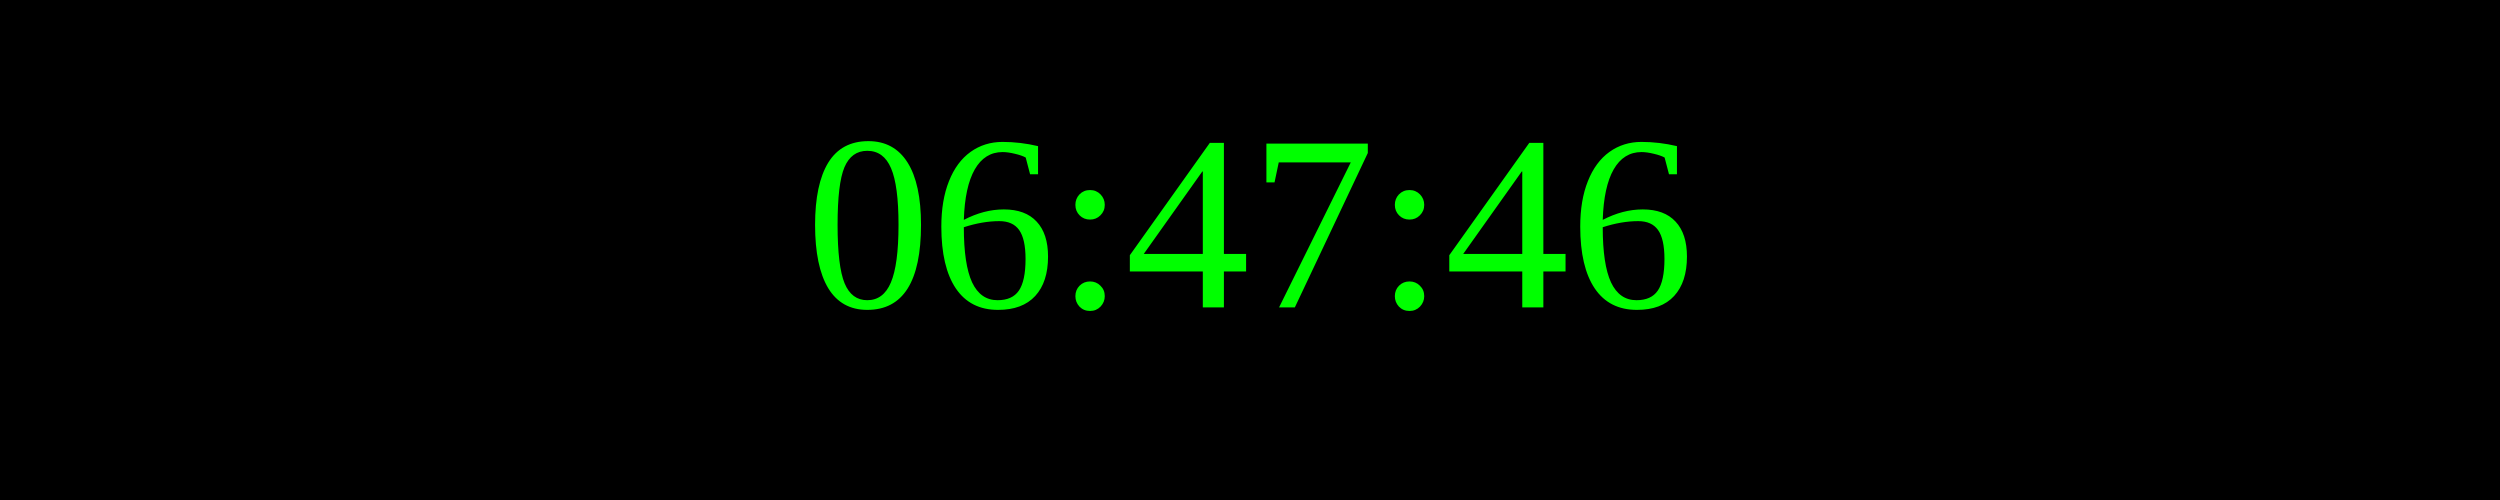
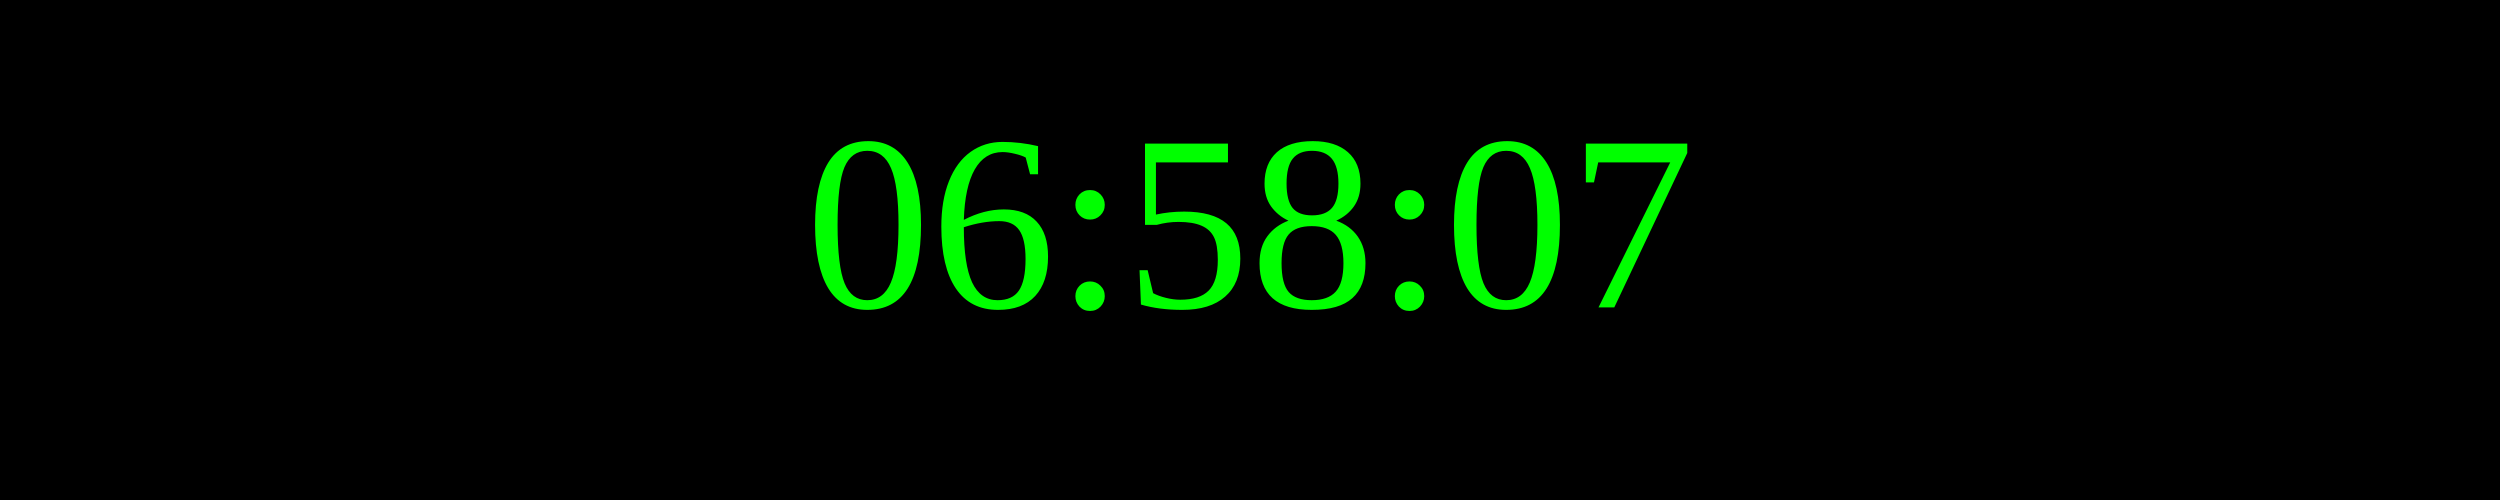
<svg xmlns="http://www.w3.org/2000/svg" width="250" height="50">
  <rect width="100%" height="100%" fill="black" />
  <text x="50%" y="50%" font-size="25" fill="lime" text-anchor="middle" dominant-baseline="middle">
- 06:47:46
+ 06:58:07
</text>
</svg>
